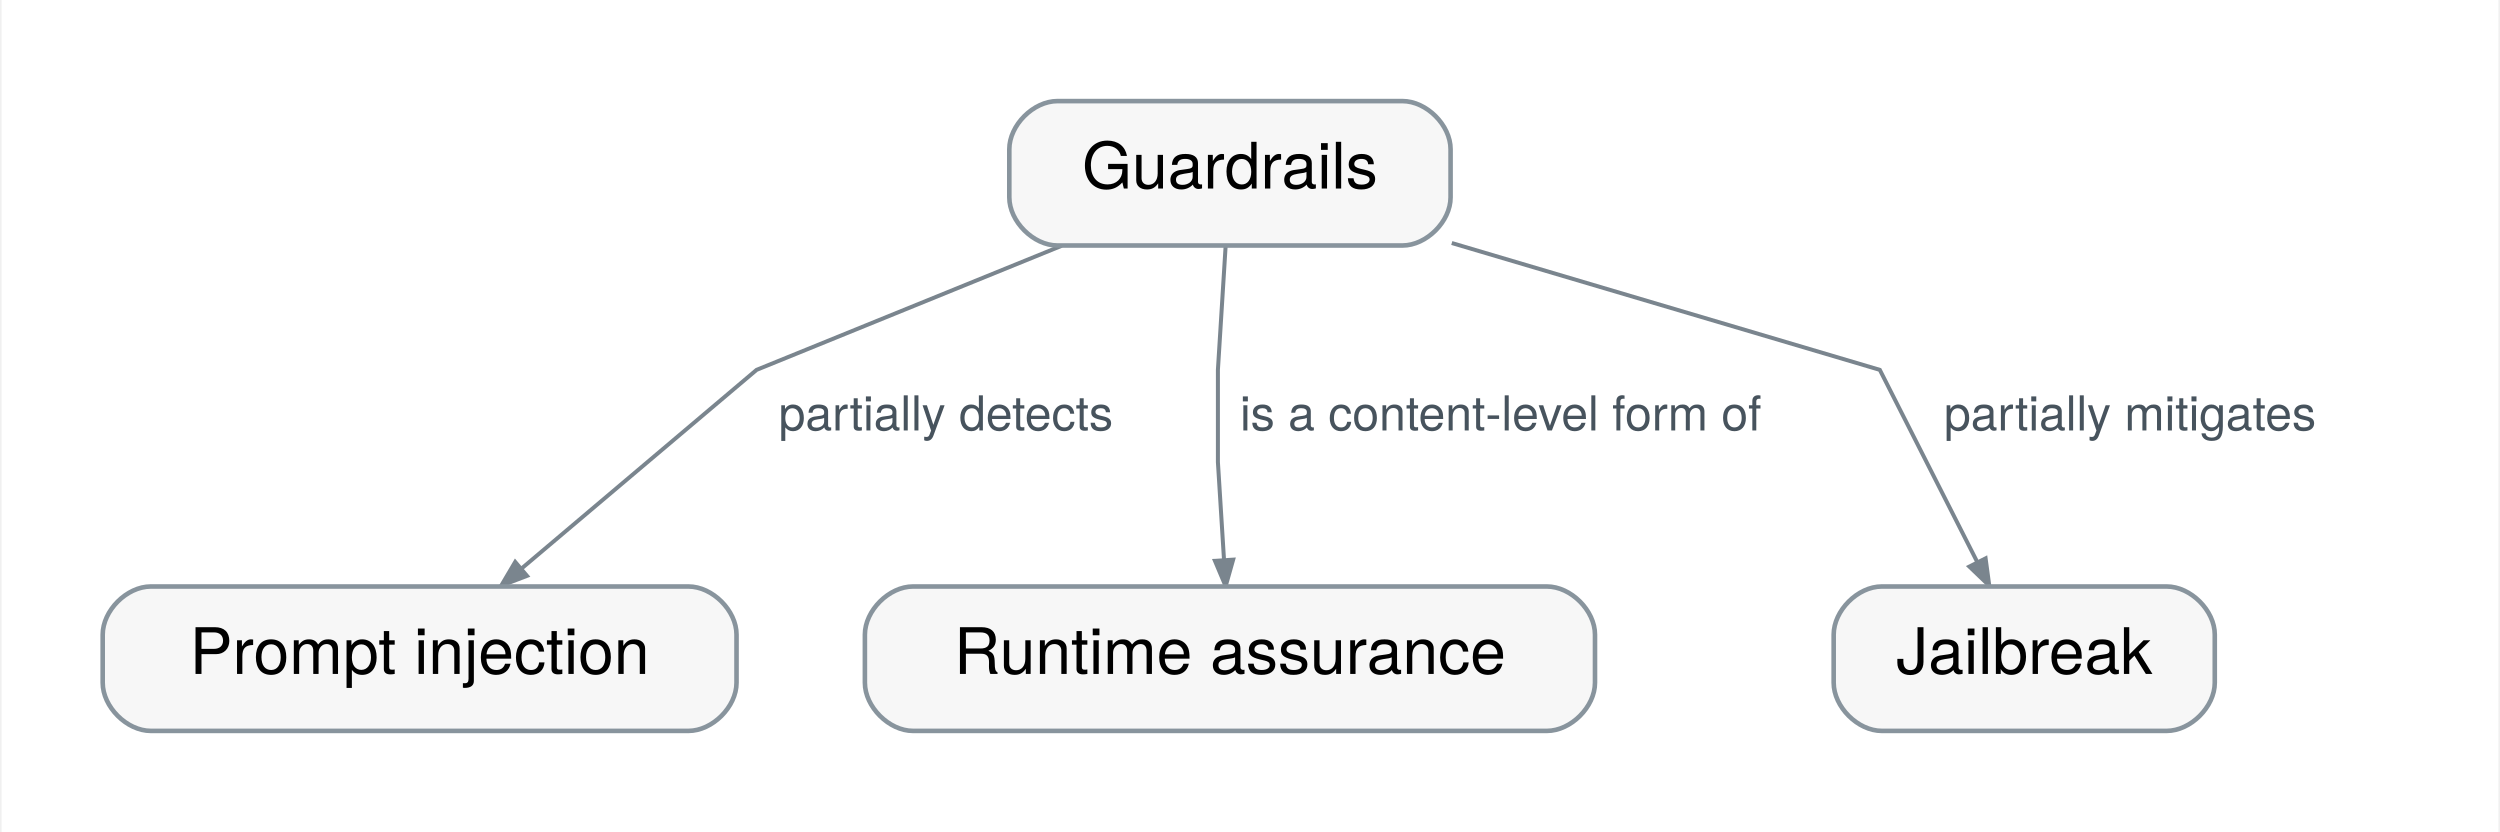
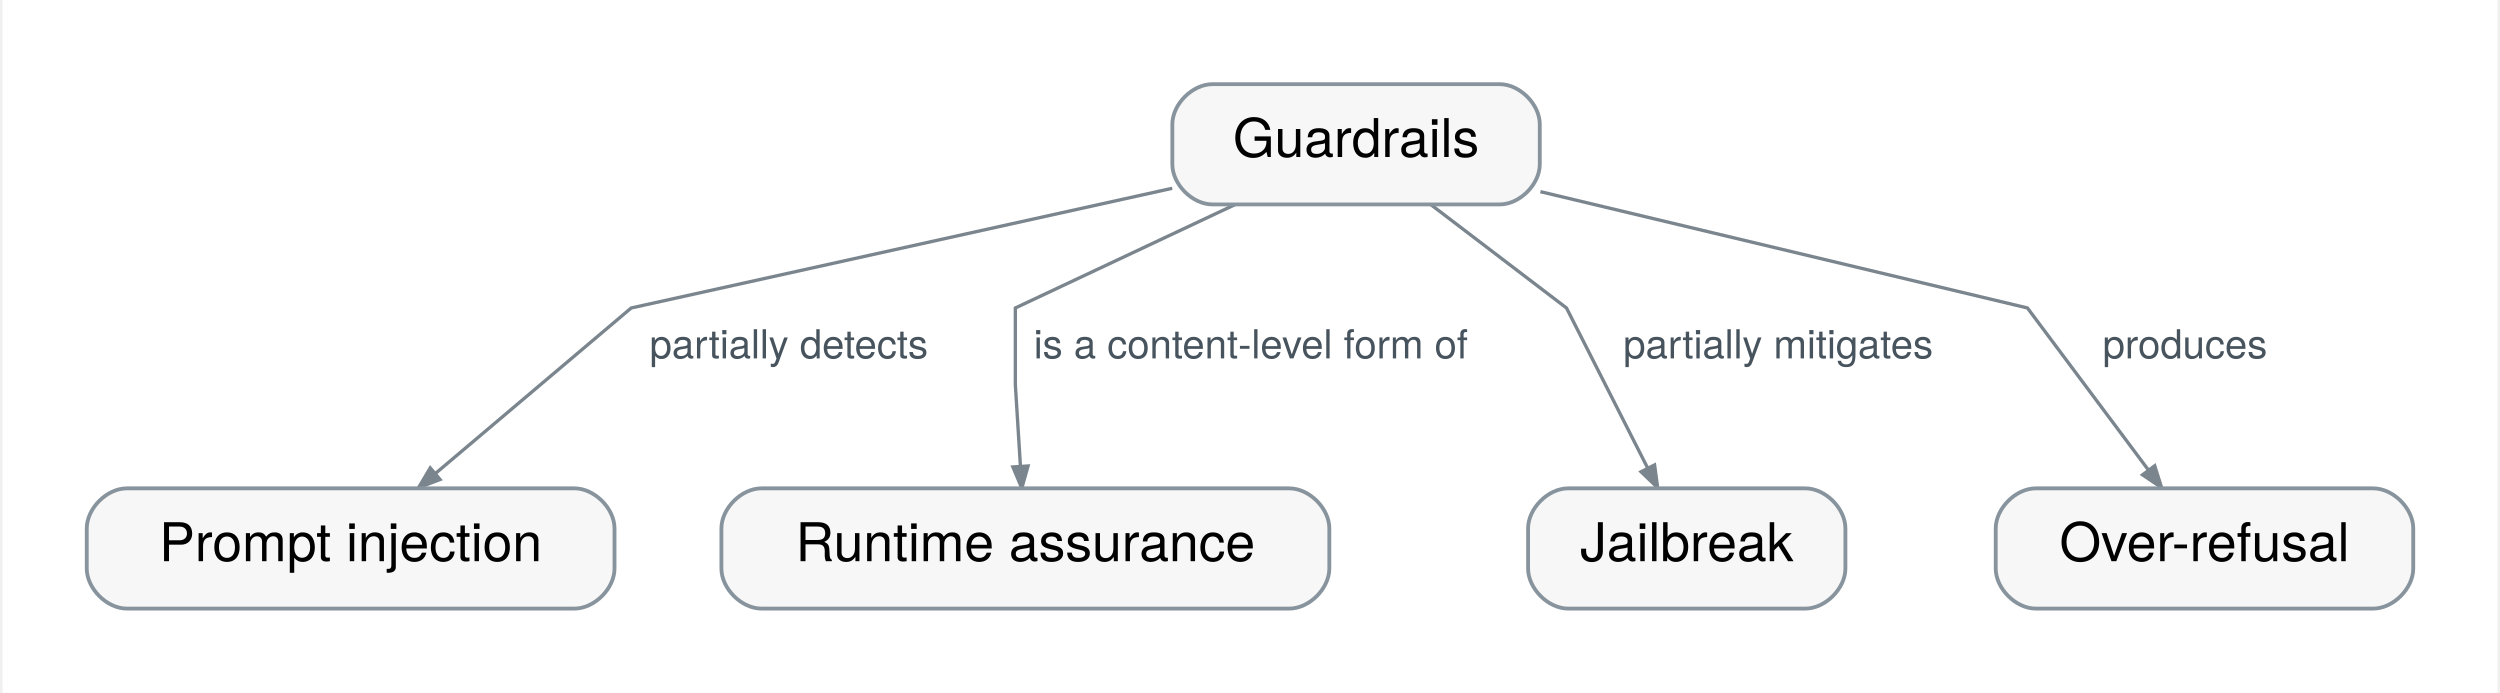
- <svg xmlns="http://www.w3.org/2000/svg" xmlns:xlink="http://www.w3.org/1999/xlink" width="622pt" height="207pt" viewBox="0.00 0.00 622.40 207.40" font-family="Helvetica Neue, Helvetica, Arial, sans-serif" role="group" aria-label="How does Guardrails connect?">
+ <svg xmlns="http://www.w3.org/2000/svg" xmlns:xlink="http://www.w3.org/1999/xlink" width="747pt" height="207pt" viewBox="0.00 0.00 746.90 207.40" font-family="Helvetica Neue, Helvetica, Arial, sans-serif" role="group" aria-label="How does Guardrails connect?">
  <g id="graph0" class="graph" transform="scale(1 1) rotate(0) translate(25.2 182.2)">
-     <polygon fill="white" stroke="transparent" points="-25.2,25.2 -25.2,-182.2 597.2,-182.2 597.2,25.2 -25.2,25.2" />
+     <polygon fill="white" stroke="transparent" points="-25.2,25.2 -25.2,-182.2 721.7,-182.2 721.7,25.2 -25.2,25.2" />
    <g id="relation-rel.guardrails.prompt-injection" class="edge">
-       <path fill="none" stroke="#7a858e" d="M239.07,-120.94C205.15,-107.15 163,-90 163,-90 163,-90 129.18,-61.41 104.46,-40.52" />
+       <path fill="none" stroke="#7a858e" d="M324.96,-125.83C260.67,-111.61 163,-90 163,-90 163,-90 129.18,-61.41 104.46,-40.52" />
      <polygon fill="#7a858e" stroke="#7a858e" points="105.77,-38.65 99.33,-36.19 102.83,-42.12 105.77,-38.65" />
      <text text-anchor="start" x="168.5" y="-74.9" font-family="Helvetica Neue" font-size="12.00" fill="#47535d" paint-order="stroke" stroke="white" stroke-width="4" stroke-linejoin="round">partially detects</text>
    </g>
    <g id="relation-rel.guardrails.runtime-assurance" class="edge">
-       <path fill="none" stroke="#7a858e" d="M279.93,-120.94C279.07,-107.15 278,-90 278,-90 278,-90 278,-67 278,-67 278,-67 278.76,-54.79 279.52,-42.69" />
+       <path fill="none" stroke="#7a858e" d="M343.75,-120.94C314.43,-107.15 278,-90 278,-90 278,-90 278,-67 278,-67 278,-67 278.76,-54.79 279.52,-42.69" />
      <polygon fill="#7a858e" stroke="#7a858e" points="281.8,-42.69 279.93,-36.06 277.26,-42.4 281.8,-42.69" />
      <text text-anchor="start" x="283.5" y="-74.9" font-family="Helvetica Neue" font-size="12.00" fill="#47535d" paint-order="stroke" stroke="white" stroke-width="4" stroke-linejoin="round">is a content-level form of</text>
    </g>
    <g id="relation-rel.guardrails.jailbreak" class="edge">
-       <path fill="none" stroke="#7a858e" d="M336.3,-121.62C383.23,-107.71 443,-90 443,-90 443,-90 456.78,-62.83 467.29,-42.1" />
+       <path fill="none" stroke="#7a858e" d="M402.39,-120.94C420.5,-107.15 443,-90 443,-90 443,-90 456.78,-62.83 467.29,-42.1" />
      <polygon fill="#7a858e" stroke="#7a858e" points="469.37,-43.01 470.29,-36.19 465.32,-40.96 469.37,-43.01" />
-       <text text-anchor="start" x="459" y="-74.9" font-family="Helvetica Neue" font-size="12.00" fill="#47535d" paint-order="stroke" stroke="white" stroke-width="4" stroke-linejoin="round">partially mitigates</text>
+       <text text-anchor="start" x="460" y="-74.9" font-family="Helvetica Neue" font-size="12.00" fill="#47535d" paint-order="stroke" stroke="white" stroke-width="4" stroke-linejoin="round">partially mitigates</text>
+     </g>
+     <g id="relation-rel.guardrails.over-refusal" class="edge">
+       <path fill="none" stroke="#7a858e" d="M435.19,-124.82C494.69,-110.61 581,-90 581,-90 581,-90 601.63,-62.36 617.15,-41.57" />
+       <polygon fill="#7a858e" stroke="#7a858e" points="619.1,-42.76 621.17,-36.19 615.46,-40.04 619.1,-42.76" />
+       <text text-anchor="start" x="603.5" y="-74.9" font-family="Helvetica Neue" font-size="12.00" fill="#47535d" paint-order="stroke" stroke="white" stroke-width="4" stroke-linejoin="round">produces</text>
    </g>
    <g id="concept-mlsys.guardrails" class="node">
      <g id="a_concept-mlsys.guardrails">
        <a xlink:title="Runtime checks on model inputs and outputs that detect and block, rewrite, or escalate content or actions violating a stated safety policy.">
-           <path fill="#f7f7f7" stroke="#88949d" stroke-width="1.15" d="M324,-157C324,-157 238,-157 238,-157 232,-157 226,-151 226,-145 226,-145 226,-133 226,-133 226,-127 232,-121 238,-121 238,-121 324,-121 324,-121 330,-121 336,-127 336,-133 336,-133 336,-145 336,-145 336,-151 330,-157 324,-157" />
-           <text text-anchor="middle" x="281" y="-135.2" font-family="Helvetica Neue" font-size="16.00">Guardrails</text>
+           <path fill="#f7f7f7" stroke="#88949d" stroke-width="1.15" d="M423,-157C423,-157 337,-157 337,-157 331,-157 325,-151 325,-145 325,-145 325,-133 325,-133 325,-127 331,-121 337,-121 337,-121 423,-121 423,-121 429,-121 435,-127 435,-133 435,-133 435,-145 435,-145 435,-151 429,-157 423,-157" />
+           <text text-anchor="middle" x="380" y="-135.2" font-family="Helvetica Neue" font-size="16.00">Guardrails</text>
        </a>
      </g>
    </g>
    <g id="concept-mlsys.prompt-injection" class="node">
      <g id="a_concept-mlsys.prompt-injection">
        <a xlink:title="Untrusted content attempting to redirect model-driven behavior across an instruction or authority boundary.">
          <path fill="#f7f7f7" stroke="#88949d" stroke-width="1.15" d="M146,-36C146,-36 12,-36 12,-36 6,-36 0,-30 0,-24 0,-24 0,-12 0,-12 0,-6 6,0 12,0 12,0 146,0 146,0 152,0 158,-6 158,-12 158,-12 158,-24 158,-24 158,-30 152,-36 146,-36" />
          <text text-anchor="middle" x="79" y="-14.2" font-family="Helvetica Neue" font-size="16.00">Prompt injection</text>
        </a>
      </g>
    </g>
    <g id="concept-mlsys.runtime-assurance" class="node">
      <g id="a_concept-mlsys.runtime-assurance">
        <a xlink:title="Monitoring and constraining execution using explicitly stated safety premises and fallback mechanisms.">
          <path fill="#f7f7f7" stroke="#88949d" stroke-width="1.15" d="M360,-36C360,-36 202,-36 202,-36 196,-36 190,-30 190,-24 190,-24 190,-12 190,-12 190,-6 196,0 202,0 202,0 360,0 360,0 366,0 372,-6 372,-12 372,-12 372,-24 372,-24 372,-30 366,-36 360,-36" />
          <text text-anchor="middle" x="281" y="-14.2" font-family="Helvetica Neue" font-size="16.00">Runtime assurance</text>
        </a>
      </g>
    </g>
    <g id="concept-mlsys.jailbreak" class="node">
      <g id="a_concept-mlsys.jailbreak">
        <a xlink:title="A user-crafted input that induces a model to bypass its safety training or usage policy and produce disallowed output.">
          <path fill="#f7f7f7" stroke="#88949d" stroke-width="1.15" d="M514.5,-36C514.5,-36 443.5,-36 443.5,-36 437.5,-36 431.5,-30 431.5,-24 431.5,-24 431.5,-12 431.5,-12 431.5,-6 437.5,0 443.5,0 443.5,0 514.5,0 514.5,0 520.5,0 526.5,-6 526.5,-12 526.5,-12 526.5,-24 526.5,-24 526.5,-30 520.5,-36 514.5,-36" />
          <text text-anchor="middle" x="479" y="-14.2" font-family="Helvetica Neue" font-size="16.00">Jailbreak</text>
        </a>
      </g>
    </g>
+     <g id="concept-mlsys.over-refusal" class="node">
+       <g id="a_concept-mlsys.over-refusal">
+         <a xlink:title="Refusing benign requests that resemble harmful ones, the false-positive side of a safety filter or refusal policy, which is traded against missed harmful requests when setting the operating point.">
+           <path fill="#f7f7f7" stroke="#88949d" stroke-width="1.15" d="M684.5,-36C684.5,-36 583.5,-36 583.5,-36 577.5,-36 571.5,-30 571.5,-24 571.5,-24 571.5,-12 571.5,-12 571.5,-6 577.5,0 583.5,0 583.5,0 684.5,0 684.5,0 690.5,0 696.5,-6 696.5,-12 696.5,-12 696.5,-24 696.5,-24 696.5,-30 690.5,-36 684.5,-36" />
+           <text text-anchor="middle" x="634" y="-14.2" font-family="Helvetica Neue" font-size="16.00">Over-refusal</text>
+         </a>
+       </g>
+     </g>
  </g>
</svg>
